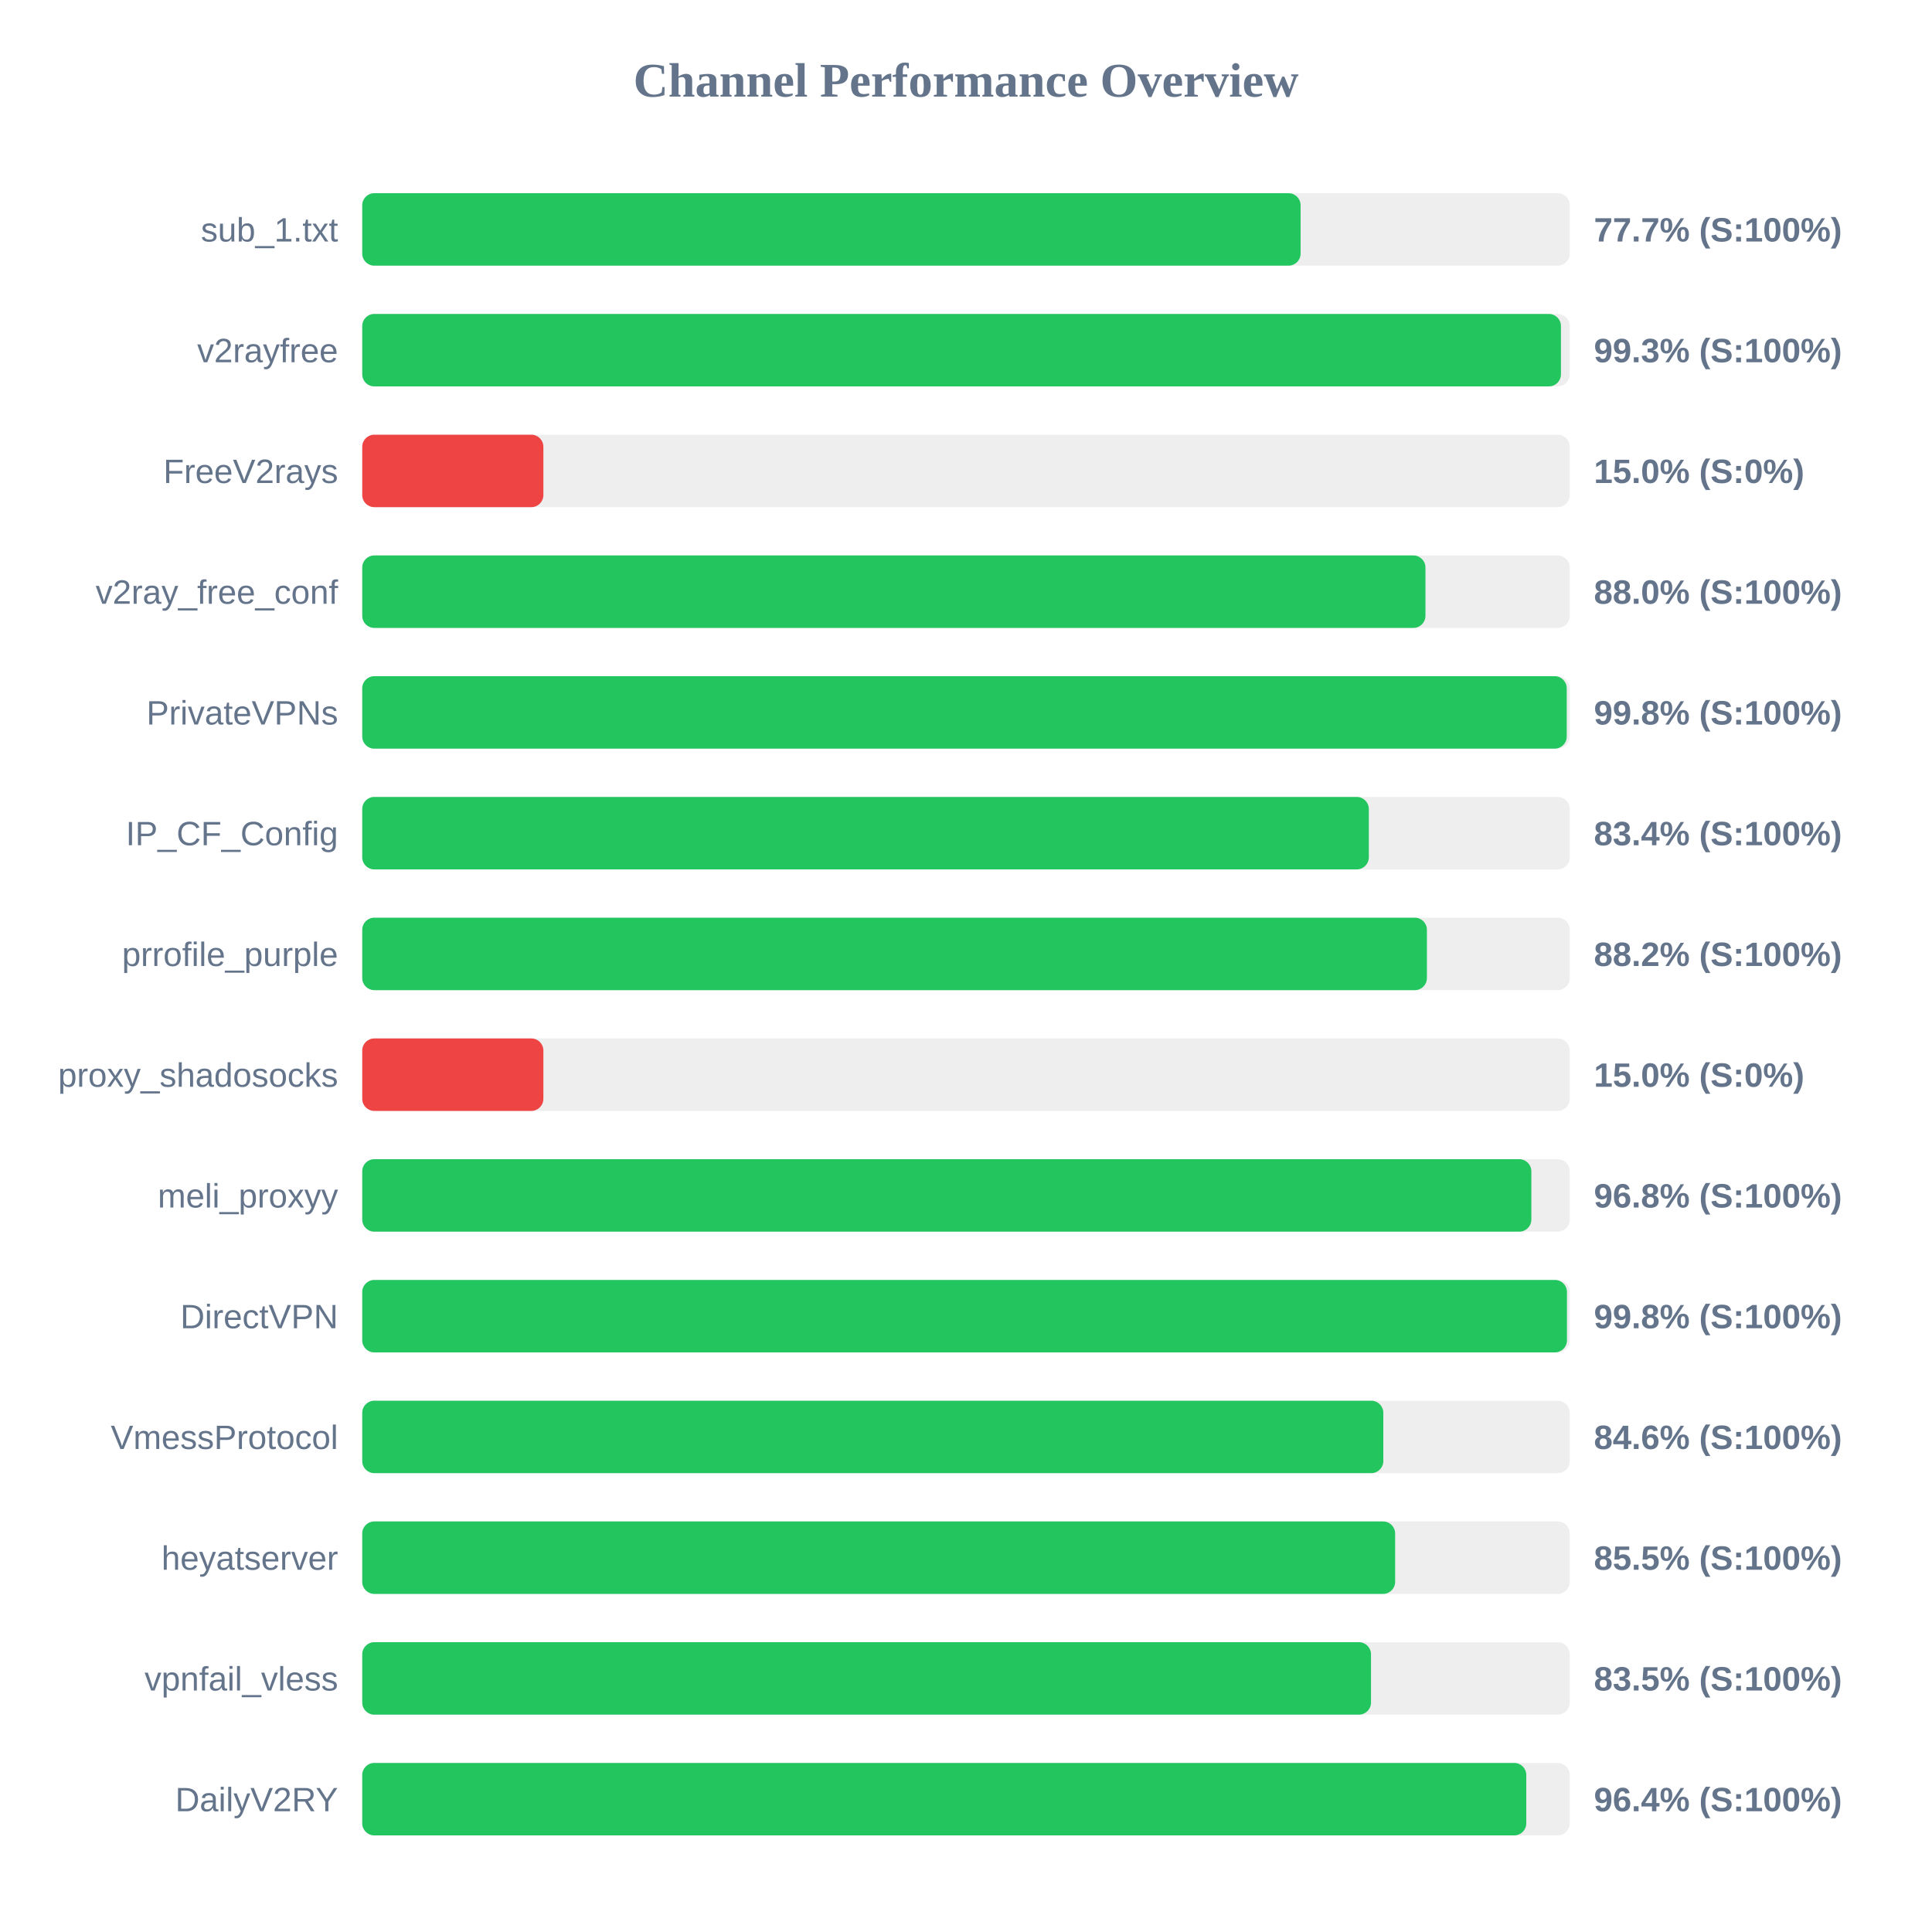
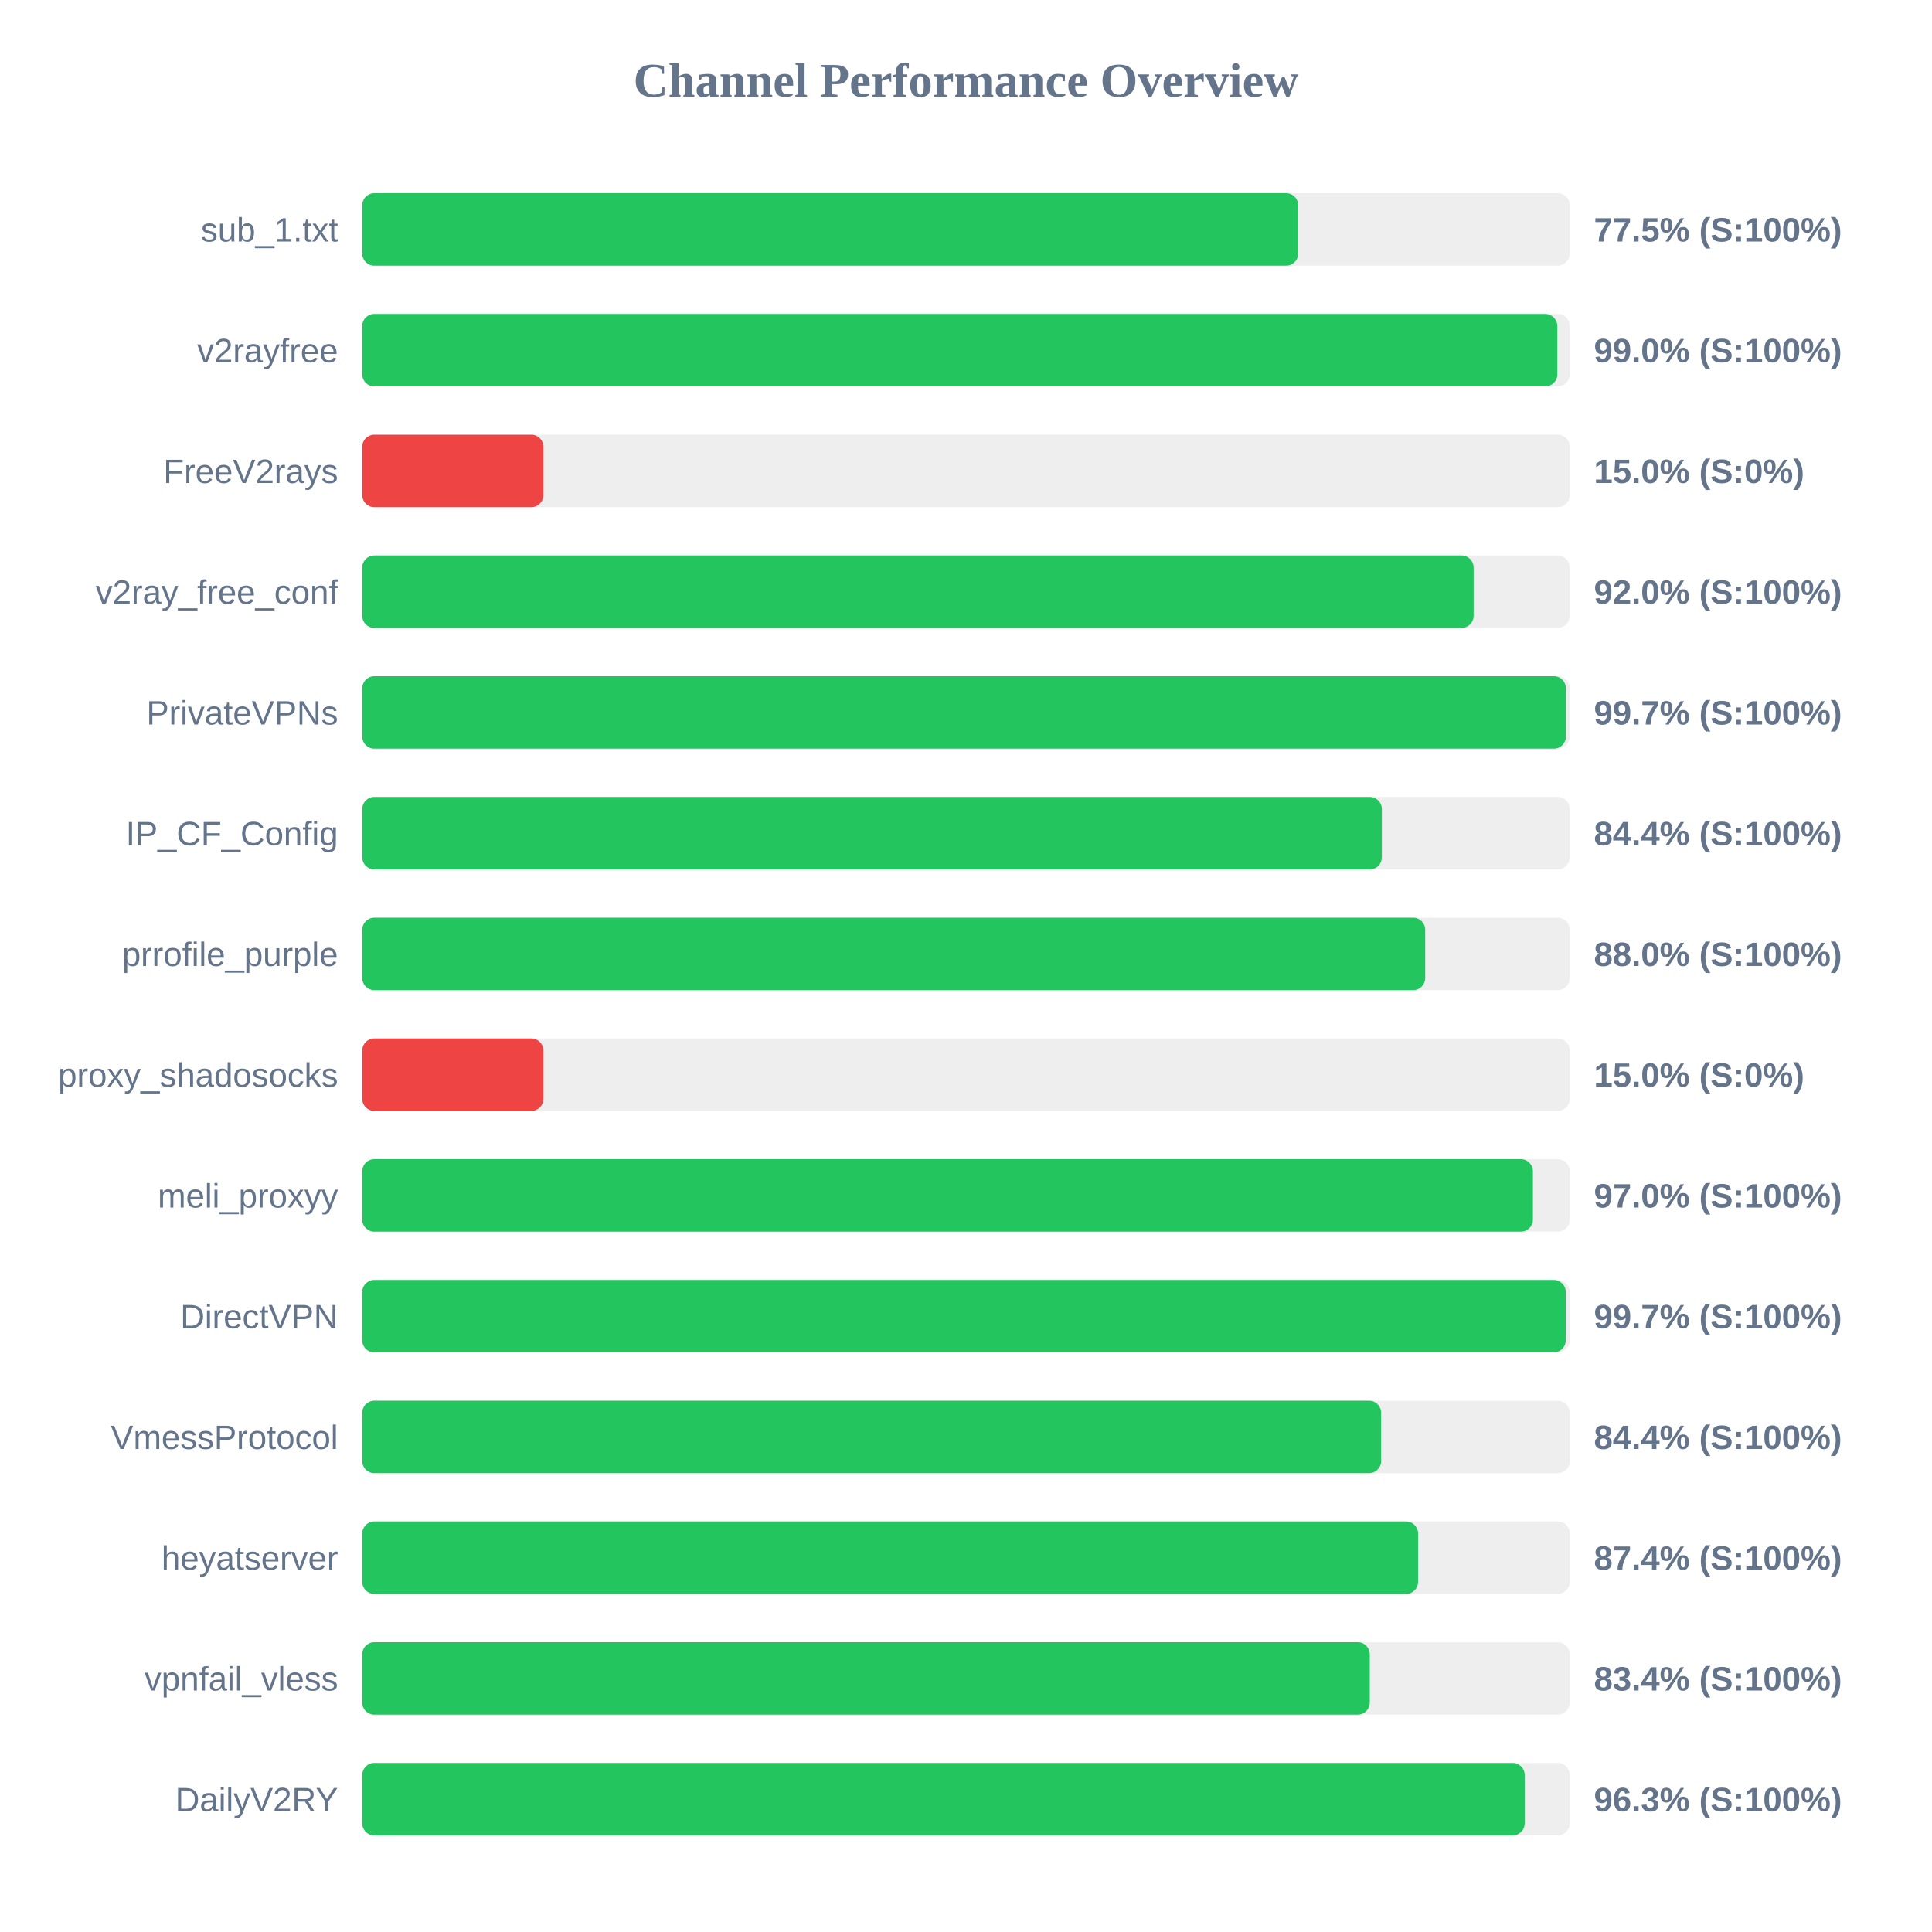
<svg xmlns="http://www.w3.org/2000/svg" width="800" height="800" version="1.1">
  <style>
        .row { font: 14px Arial; fill: #64748b; }
        .score { font: bold 14px Arial; fill: #64748b; }
    </style>
  <text x="400" y="40" text-anchor="middle" font-size="20px" font-weight="bold" fill="#64748b">Channel Performance Overview</text>
  <rect x="150" y="80" width="500" height="30" fill="#eee" rx="5" />
-   <rect x="150" y="80" width="388.55" height="30" fill="#22c55e" rx="5" />
+   <rect x="150" y="80" width="387.55" height="30" fill="#22c55e" rx="5" />
  <text x="140" y="100" text-anchor="end" class="row">sub_1.txt</text>
-   <text x="660" y="100" text-anchor="start" class="score">77.7% (S:100%)</text>
+   <text x="660" y="100" text-anchor="start" class="score">77.5% (S:100%)</text>
  <rect x="150" y="130" width="500" height="30" fill="#eee" rx="5" />
-   <rect x="150" y="130" width="496.35" height="30" fill="#22c55e" rx="5" />
+   <rect x="150" y="130" width="494.85" height="30" fill="#22c55e" rx="5" />
  <text x="140" y="150" text-anchor="end" class="row">v2rayfree</text>
-   <text x="660" y="150" text-anchor="start" class="score">99.3% (S:100%)</text>
+   <text x="660" y="150" text-anchor="start" class="score">99.0% (S:100%)</text>
  <rect x="150" y="180" width="500" height="30" fill="#eee" rx="5" />
  <rect x="150" y="180" width="75.0" height="30" fill="#ef4444" rx="5" />
  <text x="140" y="200" text-anchor="end" class="row">FreeV2rays</text>
  <text x="660" y="200" text-anchor="start" class="score">15.0% (S:0%)</text>
  <rect x="150" y="230" width="500" height="30" fill="#eee" rx="5" />
-   <rect x="150" y="230" width="440.25" height="30" fill="#22c55e" rx="5" />
+   <rect x="150" y="230" width="460.2" height="30" fill="#22c55e" rx="5" />
  <text x="140" y="250" text-anchor="end" class="row">v2ray_free_conf</text>
-   <text x="660" y="250" text-anchor="start" class="score">88.0% (S:100%)</text>
+   <text x="660" y="250" text-anchor="start" class="score">92.0% (S:100%)</text>
  <rect x="150" y="280" width="500" height="30" fill="#eee" rx="5" />
-   <rect x="150" y="280" width="498.75" height="30" fill="#22c55e" rx="5" />
+   <rect x="150" y="280" width="498.4" height="30" fill="#22c55e" rx="5" />
  <text x="140" y="300" text-anchor="end" class="row">PrivateVPNs</text>
-   <text x="660" y="300" text-anchor="start" class="score">99.8% (S:100%)</text>
+   <text x="660" y="300" text-anchor="start" class="score">99.7% (S:100%)</text>
  <rect x="150" y="330" width="500" height="30" fill="#eee" rx="5" />
-   <rect x="150" y="330" width="416.8" height="30" fill="#22c55e" rx="5" />
+   <rect x="150" y="330" width="422.2" height="30" fill="#22c55e" rx="5" />
  <text x="140" y="350" text-anchor="end" class="row">IP_CF_Config</text>
-   <text x="660" y="350" text-anchor="start" class="score">83.4% (S:100%)</text>
+   <text x="660" y="350" text-anchor="start" class="score">84.4% (S:100%)</text>
  <rect x="150" y="380" width="500" height="30" fill="#eee" rx="5" />
-   <rect x="150" y="380" width="440.85" height="30" fill="#22c55e" rx="5" />
+   <rect x="150" y="380" width="440.15" height="30" fill="#22c55e" rx="5" />
  <text x="140" y="400" text-anchor="end" class="row">prrofile_purple</text>
-   <text x="660" y="400" text-anchor="start" class="score">88.2% (S:100%)</text>
+   <text x="660" y="400" text-anchor="start" class="score">88.0% (S:100%)</text>
  <rect x="150" y="430" width="500" height="30" fill="#eee" rx="5" />
  <rect x="150" y="430" width="75.0" height="30" fill="#ef4444" rx="5" />
  <text x="140" y="450" text-anchor="end" class="row">proxy_shadosocks</text>
  <text x="660" y="450" text-anchor="start" class="score">15.0% (S:0%)</text>
  <rect x="150" y="480" width="500" height="30" fill="#eee" rx="5" />
-   <rect x="150" y="480" width="484.1" height="30" fill="#22c55e" rx="5" />
+   <rect x="150" y="480" width="484.75" height="30" fill="#22c55e" rx="5" />
  <text x="140" y="500" text-anchor="end" class="row">meli_proxyy</text>
-   <text x="660" y="500" text-anchor="start" class="score">96.8% (S:100%)</text>
+   <text x="660" y="500" text-anchor="start" class="score">97.0% (S:100%)</text>
  <rect x="150" y="530" width="500" height="30" fill="#eee" rx="5" />
-   <rect x="150" y="530" width="498.85" height="30" fill="#22c55e" rx="5" />
+   <rect x="150" y="530" width="498.35" height="30" fill="#22c55e" rx="5" />
  <text x="140" y="550" text-anchor="end" class="row">DirectVPN</text>
-   <text x="660" y="550" text-anchor="start" class="score">99.8% (S:100%)</text>
+   <text x="660" y="550" text-anchor="start" class="score">99.7% (S:100%)</text>
  <rect x="150" y="580" width="500" height="30" fill="#eee" rx="5" />
-   <rect x="150" y="580" width="422.8" height="30" fill="#22c55e" rx="5" />
+   <rect x="150" y="580" width="421.9" height="30" fill="#22c55e" rx="5" />
  <text x="140" y="600" text-anchor="end" class="row">VmessProtocol</text>
-   <text x="660" y="600" text-anchor="start" class="score">84.6% (S:100%)</text>
+   <text x="660" y="600" text-anchor="start" class="score">84.4% (S:100%)</text>
  <rect x="150" y="630" width="500" height="30" fill="#eee" rx="5" />
-   <rect x="150" y="630" width="427.7" height="30" fill="#22c55e" rx="5" />
+   <rect x="150" y="630" width="437.2" height="30" fill="#22c55e" rx="5" />
  <text x="140" y="650" text-anchor="end" class="row">heyatserver</text>
-   <text x="660" y="650" text-anchor="start" class="score">85.5% (S:100%)</text>
+   <text x="660" y="650" text-anchor="start" class="score">87.4% (S:100%)</text>
  <rect x="150" y="680" width="500" height="30" fill="#eee" rx="5" />
-   <rect x="150" y="680" width="417.7" height="30" fill="#22c55e" rx="5" />
+   <rect x="150" y="680" width="417.2" height="30" fill="#22c55e" rx="5" />
  <text x="140" y="700" text-anchor="end" class="row">vpnfail_vless</text>
-   <text x="660" y="700" text-anchor="start" class="score">83.5% (S:100%)</text>
+   <text x="660" y="700" text-anchor="start" class="score">83.4% (S:100%)</text>
  <rect x="150" y="730" width="500" height="30" fill="#eee" rx="5" />
-   <rect x="150" y="730" width="482.0" height="30" fill="#22c55e" rx="5" />
+   <rect x="150" y="730" width="481.35" height="30" fill="#22c55e" rx="5" />
  <text x="140" y="750" text-anchor="end" class="row">DailyV2RY</text>
-   <text x="660" y="750" text-anchor="start" class="score">96.4% (S:100%)</text>
+   <text x="660" y="750" text-anchor="start" class="score">96.3% (S:100%)</text>
</svg>
